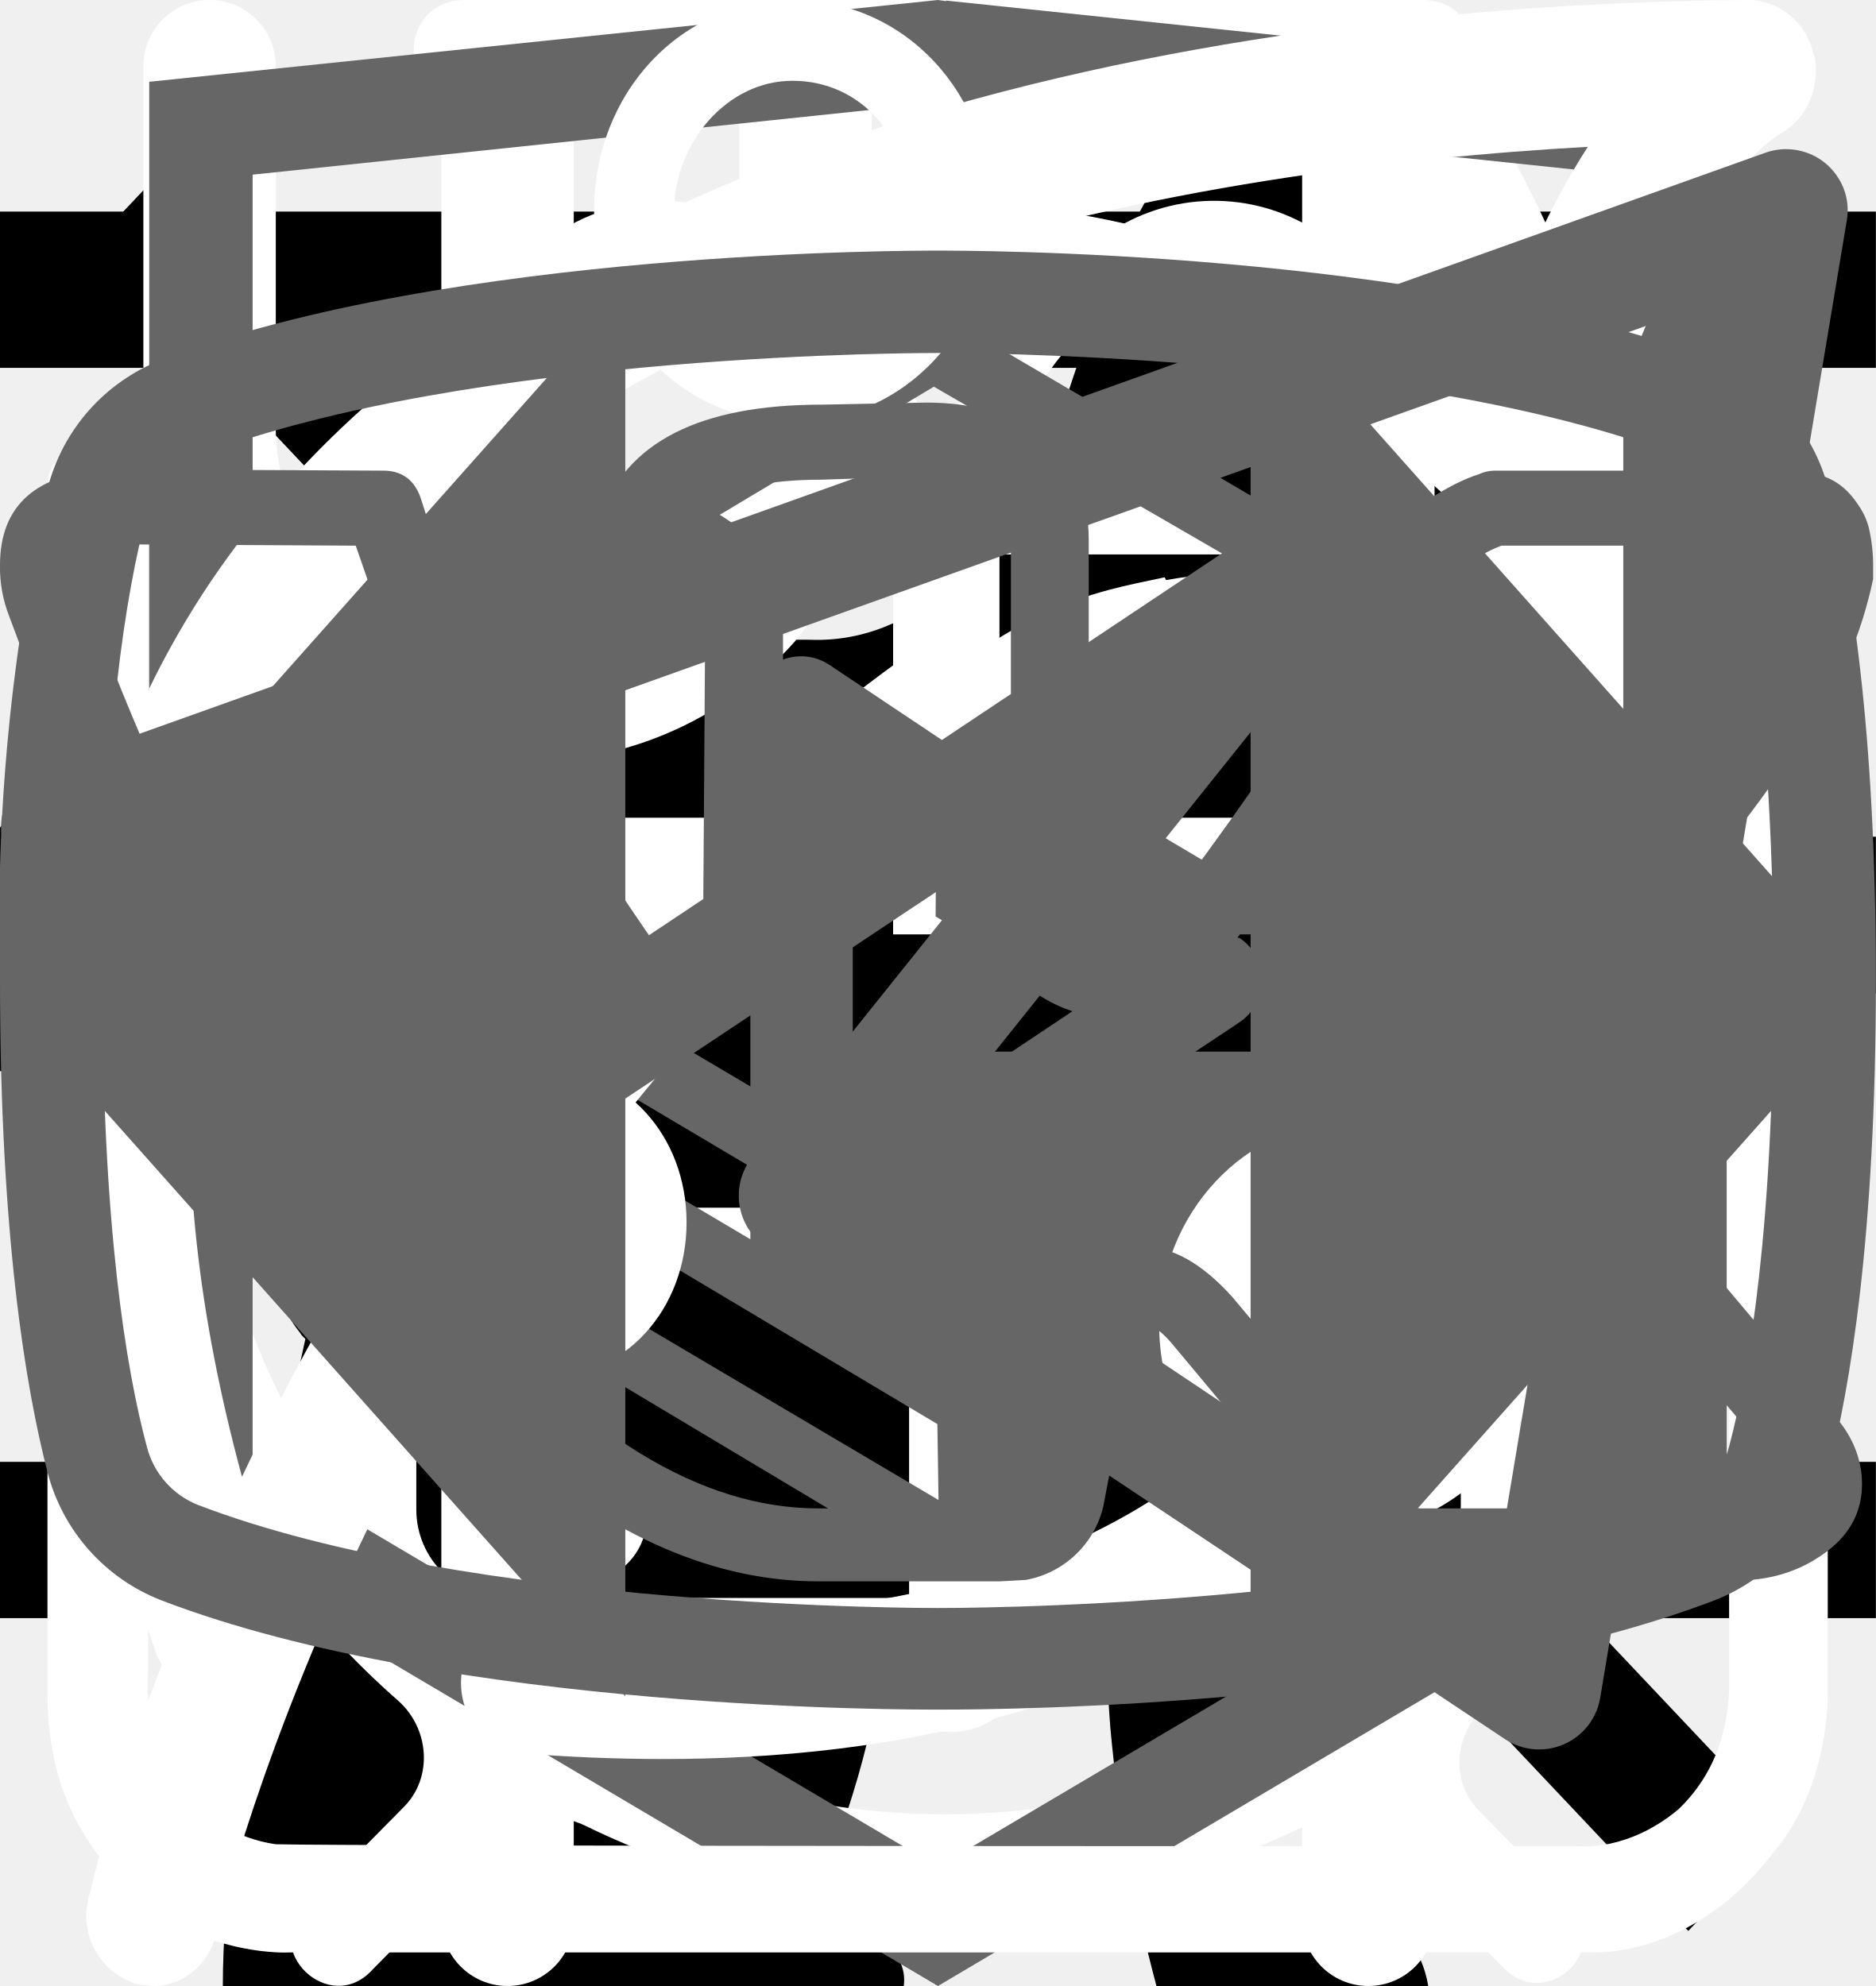
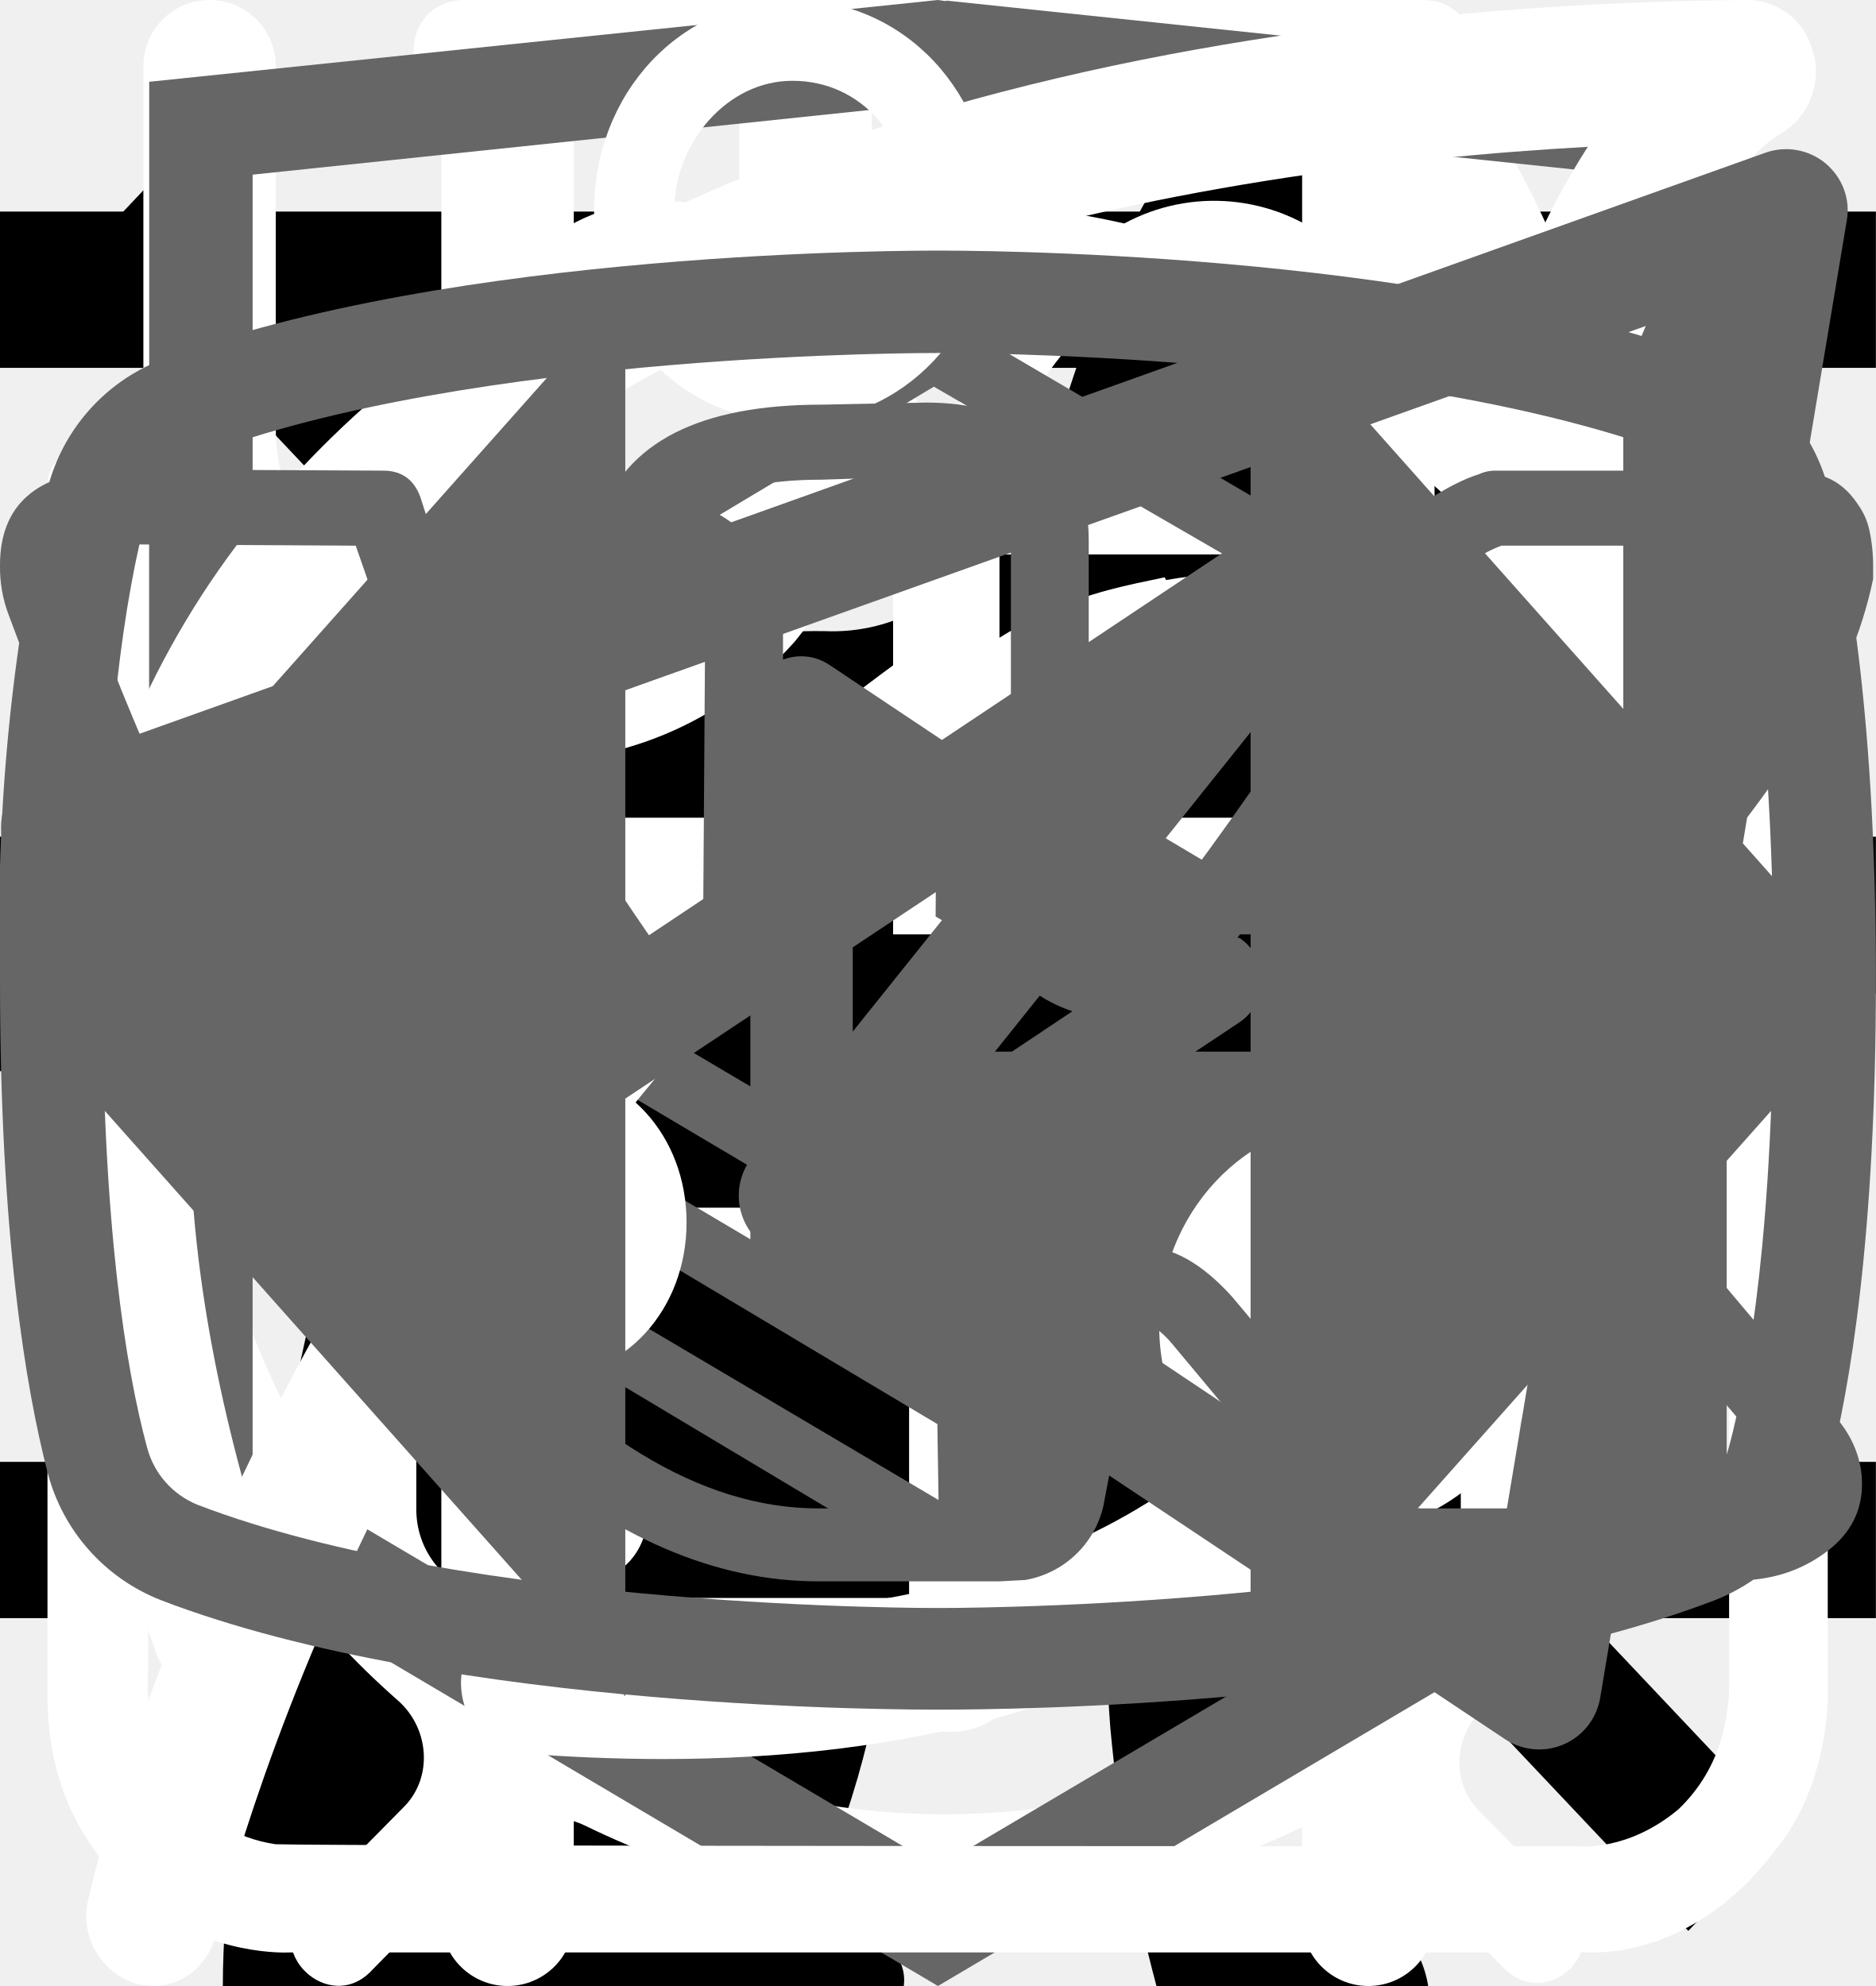
<svg xmlns="http://www.w3.org/2000/svg">
  <style>:root svg:not(:target){display:none}</style>
  <svg viewBox="0 0 24 12" fill="none" id="arrow">
    <path stroke="#000" stroke-width="2" d="M0 6h18" />
    <path d="m24 6-6.75 5.2v-10.4l6.75 5.2Z" fill="#000" />
  </svg>
  <svg viewBox="0 0 24 24" fill="none" id="button-burger">
    <path stroke="#000" stroke-width="2" d="M0 3h24m-24 8h24m-24 8h24" />
  </svg>
  <svg viewBox="0 0 20 20" fill="none" id="button-close">
    <path transform="matrix(.68659 -.72705 .68659 .72705 2.002 20)" stroke="#000" stroke-width="1.5" d="M0-.75h24.76" />
    <path transform="matrix(.68659 .72705 -.68659 .72705 1 2)" stroke="#000" stroke-width="1.5" d="M0-.75h24.76" />
  </svg>
-   <svg viewBox="0 0 67 28" fill="none" id="cat-pro">
-     <path d="M60.56 2.88a7.6 7.6 0 0 1 2.25-2.3c.5-.35.8-.35 1.1.3.4.95.75 1.95.45 3a1.14 1.14 0 0 0 .2 1.05c.3.4.55.8.8 1.15a3.13 3.13 0 0 1 .45 3.1c-.18.5-.22 1.03-.1 1.55.1.5.1 1 0 1.5a1.87 1.87 0 0 1-1.35 1.6 2.6 2.6 0 0 0-1.6 1 .53.53 0 0 1-.45.25c-.6.1-2.1-1.25-2.1-1.85v-.3c.05-1.8-.05-1.95-1.7-2.7a2.2 2.2 0 0 1-.9-.6c-.3-.4-.7-.35-1.15-.2-.45.15-.7.45-.65.95.15 1.2.2 2.43.15 3.65 0 .14.04.27.1.4 1.55 2.25 2.15 4.9 2.9 7.45.6 1.95 1.7 3 3.7 3.15.32.02.64.07.95.15a2.08 2.08 0 0 1 1.7 1.6c.35 1.05.15 1.3-.9 1.3h-3.25c-.42.02-.83-.12-1.15-.4a5.86 5.86 0 0 0-1.7-1 3.63 3.63 0 0 1-1.7-1.3 14.3 14.3 0 0 0-2-2.25c-1.4-1.45-2.9-2.85-4.2-4.35a5.69 5.69 0 0 1-1.6-3.8c0-.45-.1-.65-.6-.45a.96.96 0 0 1-.5.15c-1.4 0-2.1.85-2.6 2.1-.45 1.05-1.05 2.05-1.6 3.1a5.2 5.2 0 0 0-.5 2.1c0 1.2.3 1.6 1.4 2 .7.25 1.35.5 1.7 1.2.4.8.3 1-.55 1.05h-3.4a.94.94 0 0 1-.95-.55l-.9-1.5a3.02 3.02 0 0 1-.35-2.7c.22-.87.23-1.78.05-2.65a4.21 4.21 0 0 1 .85-3.5c.3-.35.3-.5-.2-.6a25.03 25.03 0 0 1-5.95-2.1c-1.6-.6-1.9-.5-2.35 1.15-.4 1.4-.8 2.8-1.1 4.25-.35 1.6.05 3.1.55 4.6.2.6.8.55 1.25.7 1 .3 1.85.7 2.25 1.75.35.8.3.9-.55.9-.85 0-1.7-.05-2.6 0-.76.01-1.5-.23-2.1-.7-2.4-1.6-3.1-4.05-3.3-6.7-.1-1.65-1-2.95-2.05-4.2-.2-.25-.4-.35-.7-.15-1.07.59-2.2 1.1-3.35 1.5a13.36 13.36 0 0 0-6.1 4.4 5.32 5.32 0 0 0-1.1 2.55c-.15.9.1 1.3 1 1.55s1.35.75 1.45 1.7c.05.4-.1.6-.5.6h-4.05a.82.82 0 0 1-.65-.4 4.28 4.28 0 0 1-.95-2.75 25.3 25.3 0 0 1 .45-5.15 3.15 3.15 0 0 1 1.7-2.4c2.95-1.4 4.5-4.05 5.9-6.8.3-.55.05-.65-.45-.6-1.4.2-2.73.74-3.85 1.6a35.31 35.31 0 0 0-4.15 3.55 8.33 8.33 0 0 1-5.15 2.45c-3.65.2-5.35-1.85-5.2-5.15.03-1.13.46-2.2 1.2-3.05a2.13 2.13 0 0 1 2.25-.75c.75.2.95.6.65 1.35-.15.3-.35.55-.5.85-.22.3-.39.64-.5 1-.55 1.5.2 2.55 1.75 2.7 1.65.15 3-.55 4.25-1.55 1.5-1.2 2.85-2.6 4-4.15a10.4 10.4 0 0 1 7.2-4.05c1.15-.15 2.15-.65 3.25-.95a20.7 20.7 0 0 1 6.35-.9 6.5 6.5 0 0 0 2.9-.55c2.45-1 5-1 7.55-.5 2 .4 4 .9 5.95 1.4 1.16.21 2.35.18 3.5-.1 2.2-.56 4.44-.9 6.7-1a9.08 9.08 0 0 1 4.3.85c1 .45 1 .45.75 1.4Z" fill="#000" />
+   <svg viewBox="0 0 68 29" fill="none" id="cat-pro">
+     <path d="M61.56 2.88a7.6 7.6 0 0 1 2.25-2.3c.5-.35.8-.35 1.1.3.4.95.75 1.95.45 3a1.14 1.14 0 0 0 .2 1.05c.3.4.55.8.8 1.15a3.13 3.13 0 0 1 .45 3.1c-.18.5-.22 1.03-.1 1.55.1.5.1 1 0 1.5a1.87 1.87 0 0 1-1.35 1.6 2.6 2.6 0 0 0-1.6 1 .53.53 0 0 1-.45.25c-.6.1-2.1-1.25-2.1-1.85v-.3c.05-1.8-.05-1.95-1.7-2.7a2.2 2.2 0 0 1-.9-.6c-.3-.4-.7-.35-1.15-.2-.45.15-.7.45-.65.95.15 1.2.2 2.43.15 3.65 0 .14.04.27.1.4 1.55 2.25 2.15 4.9 2.9 7.45.6 1.95 1.7 3 3.7 3.15.32.02.64.07.95.15a2.08 2.08 0 0 1 1.7 1.6c.35 1.05.15 1.3-.9 1.3h-3.25c-.42.02-.83-.12-1.15-.4a5.86 5.86 0 0 0-1.7-1 3.63 3.63 0 0 1-1.7-1.3 14.3 14.3 0 0 0-2-2.25c-1.4-1.45-2.9-2.85-4.2-4.35a5.69 5.69 0 0 1-1.6-3.8c0-.45-.1-.65-.6-.45a.96.96 0 0 1-.5.15c-1.4 0-2.1.85-2.6 2.1-.45 1.05-1.05 2.05-1.6 3.1a5.2 5.2 0 0 0-.5 2.1c0 1.2.3 1.6 1.4 2 .7.25 1.35.5 1.7 1.2.4.8.3 1-.55 1.05h-3.4a.94.94 0 0 1-.95-.55l-.9-1.5a3.02 3.02 0 0 1-.35-2.7c.22-.87.23-1.78.05-2.65a4.21 4.21 0 0 1 .85-3.5c.3-.35.3-.5-.2-.6a25.03 25.03 0 0 1-5.95-2.1c-1.6-.6-1.9-.5-2.35 1.15-.4 1.4-.8 2.8-1.1 4.25-.35 1.6.05 3.1.55 4.6.2.6.8.55 1.25.7 1 .3 1.85.7 2.25 1.75.35.8.3.9-.55.9-.85 0-1.7-.05-2.6 0-.76.01-1.5-.23-2.1-.7-2.4-1.6-3.1-4.05-3.3-6.7-.1-1.65-1-2.95-2.05-4.2-.2-.25-.4-.35-.7-.15-1.07.59-2.2 1.1-3.35 1.5a13.36 13.36 0 0 0-6.1 4.4 5.32 5.32 0 0 0-1.1 2.55c-.15.9.1 1.3 1 1.55s1.35.75 1.45 1.7c.05.4-.1.6-.5.6h-4.05a.82.82 0 0 1-.65-.4 4.28 4.28 0 0 1-.95-2.75 25.3 25.3 0 0 1 .45-5.15 3.15 3.15 0 0 1 1.7-2.4c2.95-1.4 4.5-4.05 5.9-6.8.3-.55.05-.65-.45-.6-1.4.2-2.73.74-3.85 1.6a35.32 35.32 0 0 0-4.15 3.55 8.33 8.33 0 0 1-5.15 2.45c-3.65.2-5.35-1.85-5.2-5.15.03-1.13.46-2.2 1.2-3.05a2.12 2.12 0 0 1 2.25-.75c.75.2.95.6.65 1.35-.15.3-.35.55-.5.85-.22.3-.39.64-.5 1-.55 1.5.2 2.55 1.75 2.7 1.65.15 3-.55 4.25-1.55 1.5-1.2 2.85-2.6 4-4.15a10.4 10.4 0 0 1 7.2-4.05c1.15-.15 2.15-.65 3.25-.95a20.7 20.7 0 0 1 6.35-.9 6.5 6.5 0 0 0 2.9-.55c2.45-1 5-1 7.55-.5 2 .4 4 .9 5.95 1.4 1.16.21 2.35.18 3.5-.1 2.2-.56 4.44-.9 6.7-1a9.08 9.08 0 0 1 4.3.85c1 .45 1 .45.75 1.4Z" fill="#000" />
  </svg>
  <svg viewBox="0 0 36 50" fill="none" id="cat-slim">
    <path d="M28.2 0h-.2c-.32.19-.59.47-.74.82a8.03 8.03 0 0 0-.67 1.76.84.84 0 0 1-.76.69 3.77 3.77 0 0 0-2.69 1.95c-.37.66-.69 1.35-.95 2.06-.73 1.9-1.29 3.85-1.98 5.77-.32.87-.34.87-1.32.87-1.16 0-1.08-.18-1.1 1.1 0 .41.13.62.56.6.13 0 .33-.07.39.1.05.18-.13.26-.23.36a4.63 4.63 0 0 1-2.23 1.26c-.97.26-1.97.47-2.92.79-2.45.82-4.7 1.96-6.46 3.9a14.44 14.44 0 0 0-2.44 4.04c-1.89 4.46-2.8 9.15-3.51 13.88a97.06 97.06 0 0 0-.75 6.7c-.1 1.1-.2 2.23-.2 3.35h17.14c.03-.23-.01-.46-.12-.66a2.58 2.58 0 0 0-1.97-1.58c-.36-.08-.4-.2-.18-.48.36-.48.64-1.02.82-1.6.84-2.47 1.16-5.06 1.57-7.62.23-1.96.83-3.85 1.77-5.59a11.13 11.13 0 0 1 2.87-3.28c.43-.32.45-.32.52.23.05.36.06.74.09 1.11a48.2 48.2 0 0 1-.1 7.31c-.2 1.88-.22 3.78-.07 5.67.2 2.2.59 4.36 1.16 6.49h6.84a2.8 2.8 0 0 0-2.18-2.29c-.64-.1-1.3-.07-1.93.1-.31.08-.44 0-.46-.33-.22-2.73-.04-5.47.51-8.16a91.8 91.8 0 0 0 1.57-9.37c.14-1.27.54-2.5 1.18-3.6.6-1.1 1.14-2.23 1.74-3.33a3.03 3.03 0 0 0 .22-2.67c-.14-.37-.27-.74-.44-1.1-.52-1-1.03-2-1.5-3-.26-.52-.2-.59.36-.6.84 0 .84 0 .86-.85v-.34c0-.35-.14-.55-.52-.51h-.78c-.36 0-.46-.15-.37-.52a3.22 3.22 0 0 1 2.64-2.28 11.3 11.3 0 0 1 3.4.22.51.51 0 0 0 .65-.33 40 40 0 0 1 .66-1.55.52.52 0 0 0-.05-.58c-1.65-2.1-3.43-4.05-5.87-5.3a.77.77 0 0 1-.45-.58 9.8 9.8 0 0 0-.65-2.14 1.8 1.8 0 0 0-.73-.89Z" fill="#000" />
  </svg>
  <svg viewBox="0 0 27 31" fill="none" id="clock">
    <path d="M6.12 0c-1.07 0-1.07 1.58 0 1.58h6.67v1.6a13.21 13.21 0 0 0-12.23 13.3c0 4.02 1.75 7.64 4.52 10.07.48.43.54 1.18.1 1.64l-1.53 1.55c-.75.69.36 1.75 1.03 1l2-2.03c.36-.34.88-.43 1.32-.21a12.79 12.79 0 0 0 11.1.06c.43-.21.96-.13 1.3.21l1.95 1.97c.68.64 1.66-.31 1.04-1l-1.45-1.48c-.45-.45-.38-1.2.1-1.63a13.47 13.47 0 0 0 4.62-10.16 13.2 13.2 0 0 0-12.27-13.28v-1.6h6.67c1.06 0 1.06-1.59 0-1.59h-14.94Zm-4.12 16.47c0-6.53 5.2-11.82 11.6-11.82 6.41 0 11.6 5.3 11.6 11.82 0 6.55-5.19 11.85-11.6 11.85-6.4 0-11.6-5.3-11.6-11.85Zm10.8-8.09c0-1.1 1.66-1.1 1.66 0v8.63c0 .23-.09.44-.25.6a.86.86 0 0 1-.6.25.82.82 0 0 1-.57-.23.8.8 0 0 1-.24-.56v-8.69Zm-5 2.62c.31 0 .61-.12.83-.34a1.14 1.14 0 0 0-.82-1.96c-.3.02-.56.16-.75.37a1.14 1.14 0 0 0 .75 1.92Zm11.6 0c.31 0 .6-.12.82-.34a1.14 1.14 0 0 0-.82-1.96 1.14 1.14 0 0 0 0 2.29Zm-10.43 12.59c0 1.53-2.33 1.53-2.33 0s2.33-1.53 2.33 0Zm4.64 3.44a1.18 1.18 0 0 0 1.17-.68 1.14 1.14 0 0 0-.7-1.56 1.17 1.17 0 0 0-1.22.32 1.14 1.14 0 0 0 .75 1.92Zm-8.12-10.39a1.14 1.14 0 0 1-.69 1.17 1.17 1.17 0 0 1-1.57-.7 1.14 1.14 0 0 1 .32-1.2 1.17 1.17 0 0 1 1.94.73Zm17.39 1.15a1.17 1.17 0 0 0 1.17-.68 1.14 1.14 0 0 0-.7-1.55 1.17 1.17 0 0 0-1.22.32 1.14 1.14 0 0 0 .75 1.91Zm-2.32 5.8c0 1.53-2.32 1.53-2.32 0s2.32-1.53 2.32 0Z" fill="#fff" />
  </svg>
  <svg viewBox="0 0 26 30" fill="none" id="cutlery">
    <path fill-rule="evenodd" clip-rule="evenodd" d="M19.12.08a1 1 0 0 1 1.09.21c.9.91 2.1 2.88 3.06 5.92a42.6 42.6 0 0 1 1.73 12.79 1 1 0 0 1-1 1h-3.5v9a1 1 0 1 1-2 0v-28a1 1 0 0 1 .62-.92Zm1.38 17.92h2.5a39.62 39.62 0 0 0-1.64-11.19 22.4 22.4 0 0 0-.86-2.3v13.49Zm-14-18a1 1 0 0 1 1 1v28a1 1 0 1 1-2 0v-28a1 1 0 0 1 1-1Z" fill="#fff" />
    <path fill-rule="evenodd" clip-rule="evenodd" d="M2 0a1 1 0 0 1 1 1v5.5c0 .56.2 1.32.7 1.92.48.56 1.31 1.08 2.8 1.08a1 1 0 1 1 0 2 5.41 5.41 0 0 1-4.33-1.8 5.07 5.07 0 0 1-1.17-3.2v-5.5a1 1 0 0 1 1-1Z" fill="#fff" />
    <path fill-rule="evenodd" clip-rule="evenodd" d="M11 0a1 1 0 0 0-1 1v5.5c0 .56-.2 1.32-.7 1.92-.48.56-1.31 1.08-2.8 1.08a1 1 0 0 0 0 2 5.4 5.4 0 0 0 4.33-1.8 5.07 5.07 0 0 0 1.17-3.2v-5.5a1 1 0 0 0-1-1Z" fill="#fff" />
  </svg>
  <svg viewBox="0 0 78 81" fill="none" id="gift">
    <path d="M64.02 35.63h-49.99a3.18 3.18 0 0 1-3.18-3.16v-9.47a3.18 3.18 0 0 1 3.18-3.16h49.98a3.17 3.17 0 0 1 3.19 3.16v9.47a3.17 3.17 0 0 1-3.18 3.16Zm-49.99-13.37c-.4 0-.74.34-.74.74v9.47c0 .4.33.74.74.74h49.98c.41 0 .75-.33.75-.74v-9.47c0-.4-.34-.74-.75-.74h-49.98Z" fill="#fff" />
    <path d="M57.04 68.08h-36.04a6.11 6.11 0 0 1-6.13-6.09v-27.57c0-.67.55-1.21 1.22-1.21.68 0 1.22.54 1.22 1.21v27.57a3.68 3.68 0 0 0 3.69 3.67h36.04a3.68 3.68 0 0 0 3.7-3.67v-27.57a1.22 1.22 0 0 1 2.44 0v27.57a6.11 6.11 0 0 1-6.14 6.1Z" fill="#fff" />
    <path d="M39.02 68.08c-.67 0-1.22-.54-1.22-1.2v-32.46c0-.67.55-1.21 1.22-1.21.68 0 1.22.54 1.22 1.21v32.45c0 .67-.54 1.21-1.22 1.21Zm-15.21-45.82a7.81 7.81 0 0 1-3.17-10.6 7.9 7.9 0 0 1 10.66-3.16c5.82 3.13 8.96 11.86 9.09 12.23l-2.3.8c-.03-.08-2.96-8.22-7.95-10.9a5.45 5.45 0 0 0-7.36 2.17 5.4 5.4 0 0 0 2.2 7.33l-1.17 2.13Z" fill="#fff" />
    <path d="m54.23 22.26-1.16-2.14a5.38 5.38 0 0 0-1.03-9.92 5.42 5.42 0 0 0-4.14.43c-4.98 2.68-7.91 10.82-7.94 10.9l-2.3-.8c.13-.37 3.27-9.1 9.08-12.23a7.86 7.86 0 0 1 11.29 9.1c-.6 2-1.95 3.66-3.8 4.66Zm7.72 29.6h-45.86c-.67 0-1.22-.55-1.22-1.21 0-.67.55-1.22 1.22-1.22h45.86a1.21 1.21 0 1 1 0 2.42Z" fill="#fff" />
  </svg>
  <svg viewBox="0 0 27 34" fill="none" id="html-academy">
    <path d="m13.64.02-.14-.02-13.5 1.4v24.61l13.5 7.99 13.5-7.99v-24.6l-13.36-1.4Zm11.6 25-11.74 6.94-11.73-6.94v-10.1l11.68 6.93.02 1.25-8.02-4.75v1.23l8.04 4.8.02 1.3-8.05-4.76v1.22l8.04 4.81 8.12-4.83v-5.21l3.62-2.15v10.26Zm0-11.57-3.23 1.88-1.48.88-7.06-4.19-.01 1.23 6.04 3.57-.06.03-.13.07-.86.5-4.98-2.95-.01 1.22 3.93 2.33-.93.61-.02.01-2.97-1.74-.01 1.23 1.94 1.13-1.98 1.19-11.62-6.87 11.63-6.96 11.8 6.83Zm0-1.22-11.8-6.92-11.67 6.91v-9.23l11.73-1.23 11.73 1.23v9.24Z" fill="#666" />
  </svg>
  <svg viewBox="0 0 25 28" fill="none" id="leaf">
    <path d="M24.84.77a.95.95 0 0 0-.9-.77h-.01c-4.94.03-16.95.92-21.8 8.38-2.51 3.88-2.73 8.91-.64 14.96l.07.13a25.93 25.93 0 0 0-1.04 3.32 1 1 0 0 0 .72 1.19l.2.02c.43 0 .81-.32.9-.79.03-.1 2.42-10.37 10.86-16.38.43-.3.55-.93.26-1.38a.9.9 0 0 0-1.3-.28c-4.79 3.4-7.74 8-9.47 11.65-1.24-4.57-.92-8.37.99-11.3 3.74-5.76 12.62-7.15 17.98-7.45-1.16 1.8-2.41 5.1-2.41 10.93 0 3.12-.83 5.52-2.47 7.14-2.62 2.6-6.88 2.83-10 2.58-.51-.04-.96.38-1 .93-.04.55.35 1.03.86 1.07.63.05 1.3.08 1.99.08 3.17 0 6.86-.66 9.42-3.2 2.04-2 3.07-4.9 3.07-8.6 0-9.1 3.22-11.1 3.23-11.1.4-.21.6-.68.5-1.13Z" fill="#fff" />
  </svg>
  <svg viewBox="0 0 32 12" fill="none" id="long-arrow">
    <path stroke="#000" stroke-width="2" d="M0 6h26" />
    <path d="m32 6-6.75 5.2v-10.4l6.75 5.2Z" fill="#000" />
  </svg>
  <svg viewBox="0 0 27 29" fill="none" id="powder">
    <path d="M11.38 0c-1.64 0-2.9 1.36-2.9 3.08s1.26 3.08 2.9 3.08c1.63 0 2.9-1.36 2.9-3.08s-1.27-3.08-2.9-3.08Zm0 1.18c1 0 1.72.84 1.72 1.9 0 1-.8 1.9-1.72 1.9-1 0-1.73-.84-1.73-1.9 0-1 .78-1.9 1.72-1.9Zm-10.88 23.56c0 1.18.4 2.18 1.36 3 1 .84 2.17.77 2.17.77h19.04c.77 0 1.8-.38 2.62-1.45.85-1 .8-2.36.8-2.36v-17.21c0-.44-.12-.6-.75-.6-.64 0-.69.27-.69.59v17.22c-.02.3-.07 1.08-.74 1.72-.74.62-1.45.54-1.45.54s-18.13 0-19.03-.03a2.14 2.14 0 0 1-1.45-.9c-.51-.73-.41-1.63-.41-1.63v-17.22c0-.46-.24-.64-.73-.64s-.74.18-.74.58v17.62Zm16.31-16.31c-1.08.23-2.17.38-4.26 2.35-2.08 2-3.62 1.9-5.16 1.82-1.54-.1-3.17-1.54-3.45-1.9-.33-.36-.9-.12-1.08.11-.16.24-.16.64.1 1 1.27 1.18 2.45 2.08 4.72 2.26a7.5 7.5 0 0 0 5.89-2.26c1.45-1.45 2.17-1.72 3.26-1.9a6.3 6.3 0 0 1 5.08 1.26c1 1.1 1.26.78 1.54.48.54-.72-.23-1.27-1.1-1.9a7.24 7.24 0 0 0-5.52-1.28l-.02-.04Zm-9.06 7.16c-1.18 0-2.08 1-2.08 2.26 0 1.27.9 2.27 2.08 2.27 1.18 0 2.08-1 2.08-2.27s-.9-2.26-2.08-2.26Zm11.78.78c-1.54 0-2.8 1.36-2.8 2.99 0 1.63 1.26 2.99 2.8 2.99 1.54 0 2.81-1.36 2.81-3 0-1.62-1.27-2.98-2.8-2.98Zm0 1.45c.8 0 1.45.7 1.45 1.54a1.5 1.5 0 0 1-1.45 1.54c-.8 0-1.45-.7-1.45-1.54 0-.86.65-1.54 1.45-1.54Z" fill="#fff" />
  </svg>
  <svg viewBox="0 0 24 18" fill="none" id="slider-arrow">
    <path d="m8 0-8 9 8 9v-18Zm16 9-8-9v18l8-9Z" fill="#666" />
  </svg>
  <svg viewBox="0 0 20 18" fill="none" id="telegram">
    <path fill-rule="evenodd" clip-rule="evenodd" d="M19.46.15c.18.15.27.38.23.61l-2.63 15.76a.66.66 0 0 1-1.01.44l-7.88-5.25a.66.66 0 0 1-.15-.96l2.61-3.26-4.36 2.9a.66.66 0 0 1-.65.05l-5.26-2.63a.66.66 0 0 1 .08-1.2l18.38-6.57a.66.66 0 0 1 .64.11Zm-17.13 7.17 3.53 1.77 7.56-5.04a.66.66 0 0 1 .88.96l-4.8 6 6.43 4.3 2.28-13.66-15.88 5.67Z" fill="#666" />
  </svg>
  <svg viewBox="0 0 27 17" fill="none" id="vk">
    <path d="M0 2.34c0-.86.52-1.32 1.55-1.38l3.97.02c.26 0 .44.13.53.38.4 1.26.86 2.34 1.37 3.25.5.92 1.17 1.97 1.99 3.16.07.15.18.23.34.23.13 0 .22-.06.3-.18l.07-.28.03-4.35c0-.3-.07-.5-.23-.6-.15-.1-.43-.18-.83-.23-.32-.05-.48-.23-.48-.55 0-.07 0-.12.02-.15.38-1.09 1.44-1.63 3.2-1.63l1.5-.03c.67 0 1.23.16 1.67.48.44.32.67.82.67 1.5v5.72c.12.08.24.12.34.12.27 0 .5-.15.7-.45 1.95-2.58 3-4.31 3.17-5.18a.3.3 0 0 1 .05-.13c.12-.25.33-.47.61-.65.29-.19.53-.31.75-.38a.55.55 0 0 1 .24-.05h4.13l.26.03c.36 0 .63.16.83.47.07.1.12.21.15.33a2.4 2.4 0 0 1 .06.55v.18a6.11 6.11 0 0 1-.94 2.2 23.4 23.4 0 0 1-1.93 2.53c-.79.9-1.27 1.5-1.47 1.78a.93.93 0 0 0-.24.56c0 .13.07.28.21.45l3.9 4.63c.2.26.31.56.31.88 0 .38-.16.7-.48.95-.32.25-.7.4-1.14.43l-.46.02h-4.04c-.02 0-.06 0-.11.02a.86.86 0 0 1-.1.01c-.4 0-.76-.16-1.1-.48-.12-.13-.96-1.12-2.5-2.97a1.39 1.39 0 0 0-.38-.32 38.47 38.47 0 0 0-.53 2.24l-.08.42a1.4 1.4 0 0 1-1.12 1.06l-.37.02h-2.61c-1.48 0-2.95-.63-4.41-1.9a19.3 19.3 0 0 1-3.96-4.95 47.51 47.51 0 0 1-3.28-7.05 1.92 1.92 0 0 1-.13-.73Zm16.01 6.51c-.37 0-.7-.1-1.01-.29a.9.9 0 0 1-.45-.79v-5.78c0-.34-.1-.58-.27-.72-.18-.14-.49-.21-.93-.21l-1.52.05c-.76 0-1.34.12-1.73.37.78.36 1.17.93 1.17 1.71v4.43a1.5 1.5 0 0 1-.53 1.04 1.6 1.6 0 0 1-1.07.42c-.53 0-.94-.24-1.22-.73a26.16 26.16 0 0 1-3.1-5.63l-.23-.66-3.55-.02c-.23 0-.36.01-.38.03-.03.03-.04.1-.04.22 0 .15.01.3.05.48l.56 1.4c1.49 3.64 3.11 6.51 4.86 8.6 1.75 2.1 3.47 3.15 5.16 3.15h2.66c.1 0 .19-.03.24-.09.05-.06.1-.17.13-.34l.06-.25.5-2.21c.15-.3.27-.5.38-.6.2-.2.42-.28.69-.28.43 0 .86.24 1.3.73l2.27 2.71c.14.22.3.33.45.33h4.4c.53 0 .8-.13.8-.38a.47.47 0 0 0-.08-.25l-3.87-4.55c-.3-.35-.45-.73-.45-1.13 0-.4.14-.8.43-1.16.23-.34.68-.9 1.34-1.67.67-.78 1.25-1.51 1.75-2.19.5-.68.82-1.3.98-1.85l.08-.33a.37.37 0 0 1-.02-.16.54.54 0 0 0-.03-.19h-4.18c-.27.1-.48.25-.64.45l-.16.48c-.45 1.16-1.6 2.94-3.5 5.36-.36.33-.8.5-1.3.5Z" fill="#666" />
  </svg>
  <svg viewBox="0 0 24 19" fill="none" id="youtube">
    <path d="m15.85 8.8-5.24-3.5a.65.65 0 0 0-1.01.55v6.98a.65.65 0 0 0 1.01.54l5.24-3.49a.65.65 0 0 0 0-1.09Zm-4.94 2.8v-4.53l3.4 2.27-3.4 2.27Zm12.48-8.56a2.4 2.4 0 0 0-1.45-1.63c-3.72-1.43-9.69-1.41-9.94-1.41s-6.22-.02-9.94 1.4a2.4 2.4 0 0 0-1.45 1.64 25.32 25.32 0 0 0-.61 6.3c0 3.26.33 5.22.61 6.3a2.4 2.4 0 0 0 1.45 1.63c3.72 1.43 9.69 1.4 9.94 1.4h.08c.75 0 6.31-.04 9.86-1.4a2.4 2.4 0 0 0 1.45-1.64c.28-1.07.61-3.03.61-6.3 0-3.25-.33-5.22-.61-6.29Zm-1.27 12.27a1.1 1.1 0 0 1-.65.74c-3.5 1.34-9.4 1.32-9.47 1.32-.07 0-5.98.02-9.47-1.32a1.09 1.09 0 0 1-.65-.74c-.27-1-.57-2.85-.57-5.97 0-3.12.3-4.97.57-5.97a1.1 1.1 0 0 1 .65-.74c3.5-1.34 9.4-1.32 9.47-1.32.07 0 5.98-.02 9.47 1.32a1.1 1.1 0 0 1 .65.74c.27 1 .57 2.85.57 5.97 0 3.12-.3 4.96-.57 5.97Z" fill="#666" />
  </svg>
</svg>
